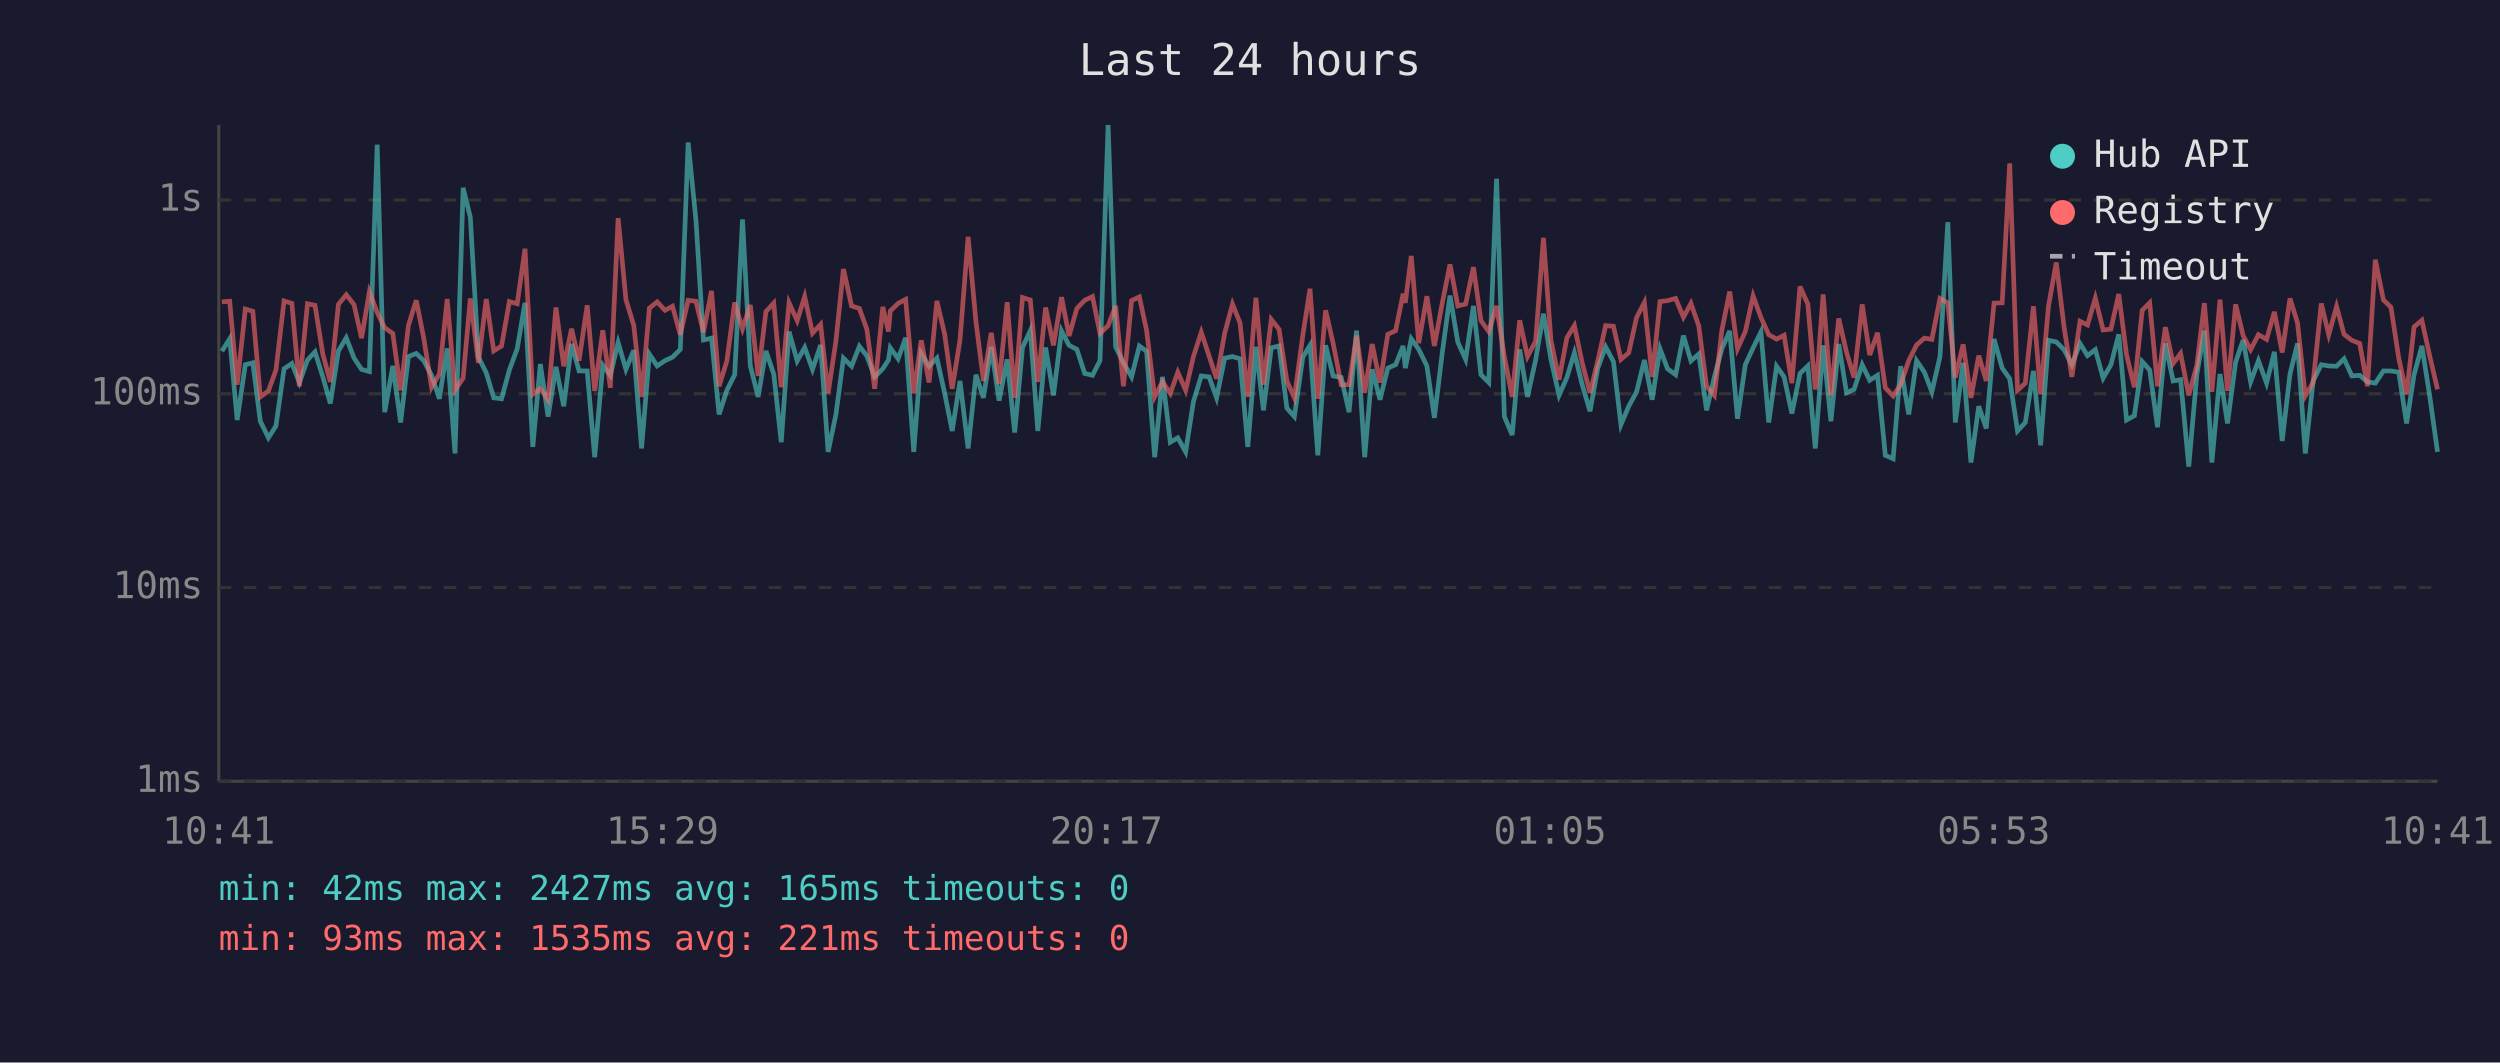
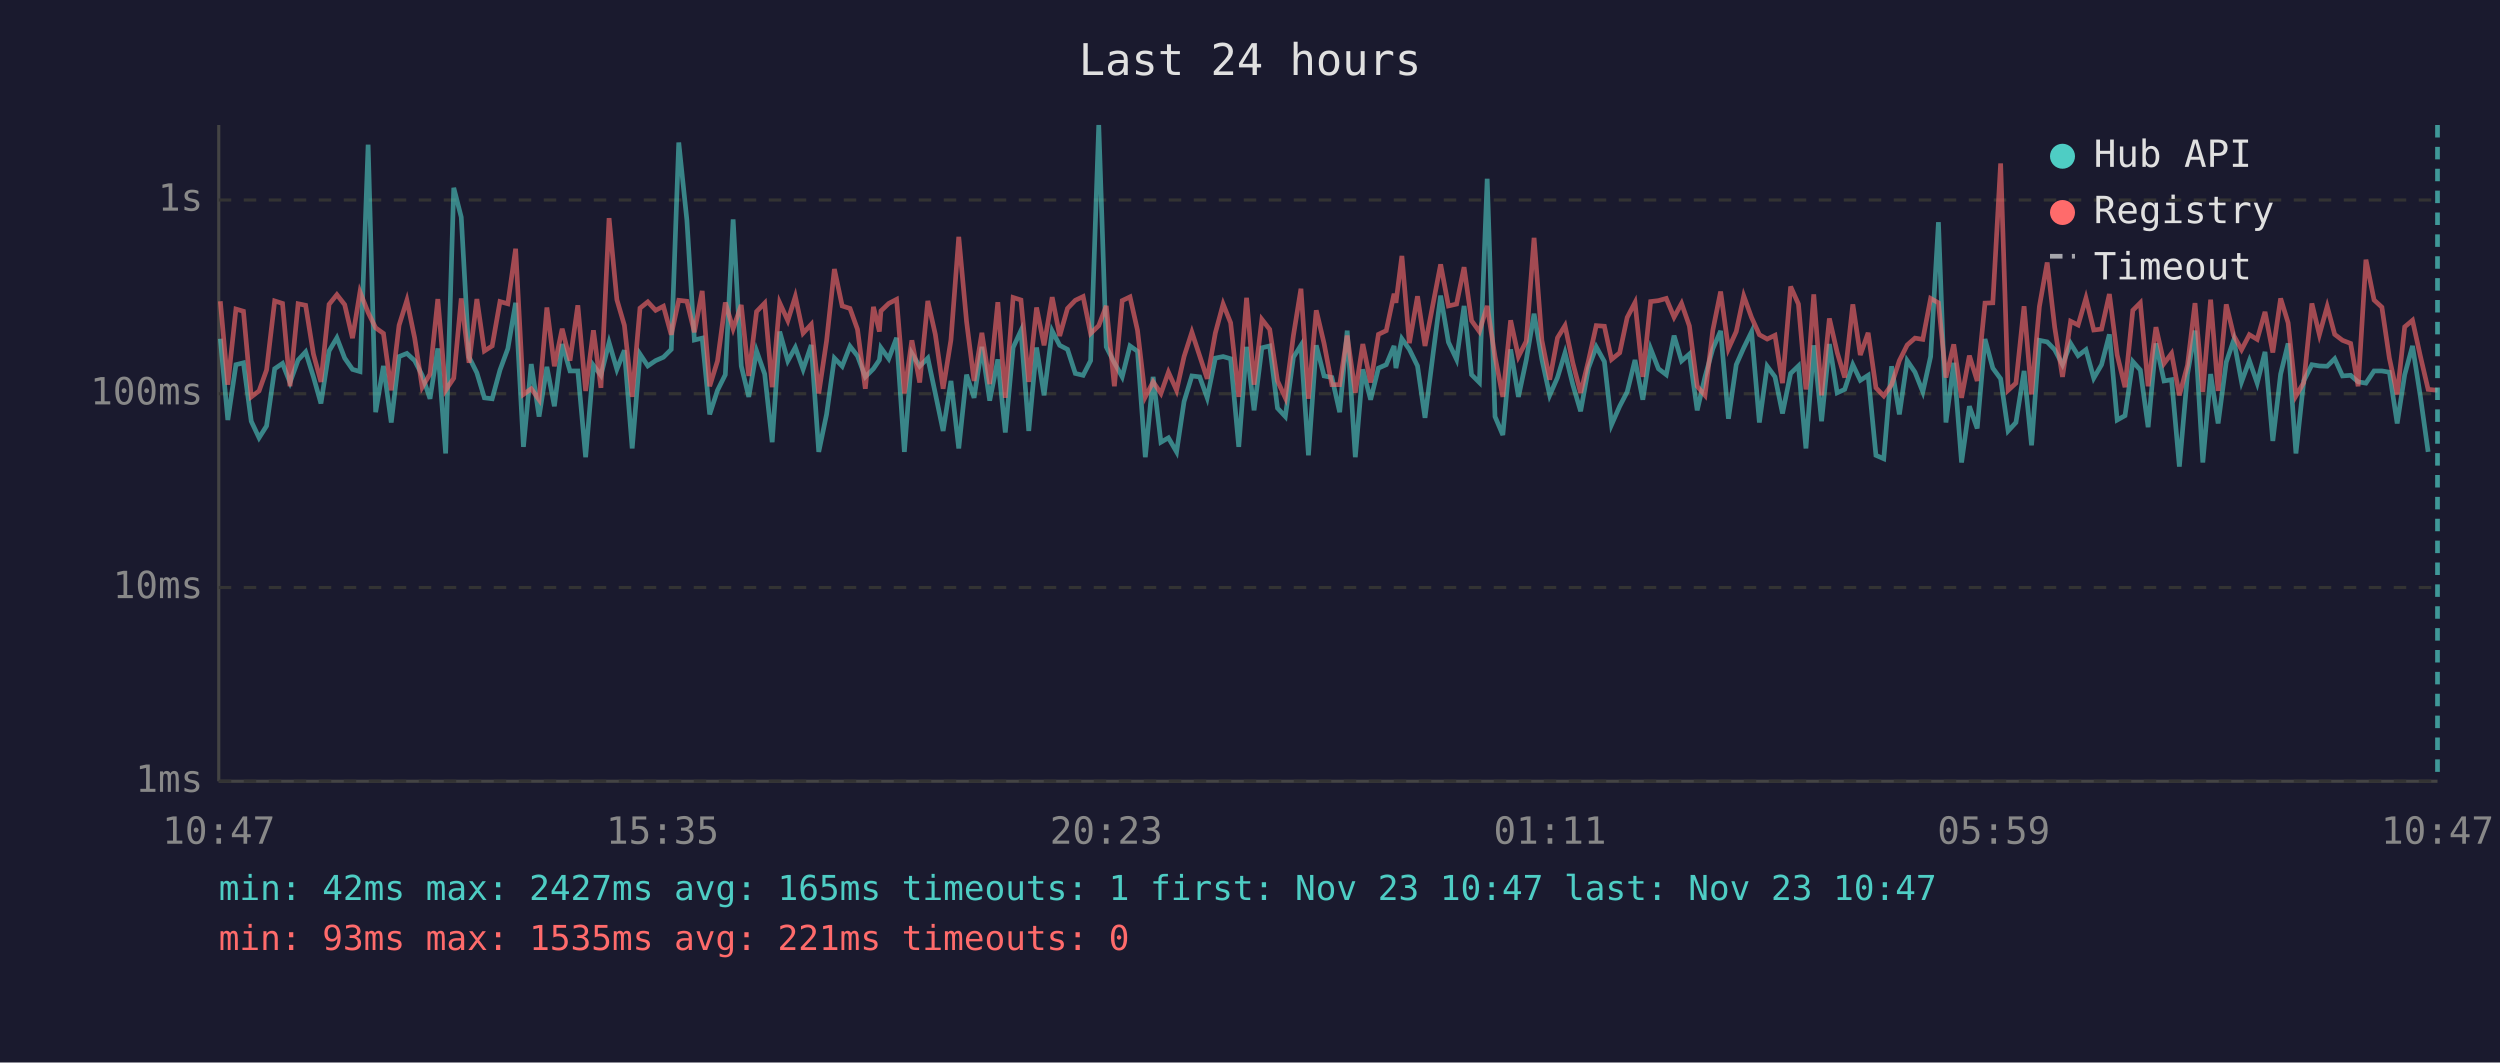
<svg xmlns="http://www.w3.org/2000/svg" viewBox="0 0 800 340" font-family="monospace" font-size="12">
  <rect width="800" height="340" fill="#1a1a2e" />
  <text x="400" y="24" fill="#e0e0e0" font-size="14" text-anchor="middle">Last 24 hours</text>
  <line x1="70" y1="40" x2="70" y2="250" stroke="#444" stroke-width="1" />
  <line x1="70" y1="250" x2="780" y2="250" stroke="#444" stroke-width="1" />
  <line x1="70" y1="250" x2="780" y2="250" stroke="#333" stroke-width="1" stroke-dasharray="4" />
  <text x="65" y="250" fill="#888" text-anchor="end" dominant-baseline="middle">1ms</text>
  <line x1="70" y1="188" x2="780" y2="188" stroke="#333" stroke-width="1" stroke-dasharray="4" />
  <text x="65" y="188" fill="#888" text-anchor="end" dominant-baseline="middle">10ms</text>
  <line x1="70" y1="126" x2="780" y2="126" stroke="#333" stroke-width="1" stroke-dasharray="4" />
  <text x="65" y="126" fill="#888" text-anchor="end" dominant-baseline="middle">100ms</text>
  <line x1="70" y1="64" x2="780" y2="64" stroke="#333" stroke-width="1" stroke-dasharray="4" />
  <text x="65" y="64" fill="#888" text-anchor="end" dominant-baseline="middle">1s</text>
-   <text x="70" y="270" fill="#888" text-anchor="middle">10:41</text>
-   <text x="212" y="270" fill="#888" text-anchor="middle">15:29</text>
-   <text x="354" y="270" fill="#888" text-anchor="middle">20:17</text>
-   <text x="496" y="270" fill="#888" text-anchor="middle">01:05</text>
-   <text x="638" y="270" fill="#888" text-anchor="middle">05:53</text>
-   <text x="780" y="270" fill="#888" text-anchor="middle">10:41</text>
-   <polyline points="71.0,112.4 73.5,108.4 75.9,134.4 78.5,116.7 80.9,116.1 83.3,134.8 85.9,140.1 88.3,136.3 90.9,118.0 93.4,116.3 95.8,122.4 98.4,115.2 100.8,112.6 103.3,120.6 105.7,129.1 108.3,112.3 110.8,108.1 113.3,114.6 115.7,118.2 118.2,118.9 120.7,46.3 123.1,131.9 125.7,117.1 128.2,135.2 130.7,114.1 133.2,113.1 135.6,115.4 138.1,120.1 140.6,127.6 143.1,111.5 145.6,145.1 148.2,60.1 150.5,69.5 153.1,114.3 155.6,119.3 158.0,127.3 160.5,127.6 163.0,118.4 165.5,111.6 168.0,96.9 170.5,143.0 172.9,116.5 175.4,133.3 177.9,117.4 180.4,130.0 182.9,110.1 185.3,118.7 187.9,118.7 190.3,146.3 192.9,116.9 195.3,120.1 197.8,109.6 200.3,118.2 202.8,112.1 205.3,143.5 207.8,113.3 210.3,117.1 212.8,115.4 215.2,114.3 217.7,111.8 220.2,45.6 222.7,70.4 225.1,108.8 227.7,108.2 230.1,132.6 232.6,124.9 235.1,119.9 237.6,70.2 240.1,117.1 242.6,127.0 245.1,112.3 247.6,119.7 250.0,141.5 252.5,106.1 255.1,115.5 257.5,111.2 260.0,118.2 262.6,110.4 265.0,144.6 267.5,132.6 269.9,114.6 272.5,117.2 275.0,110.8 277.4,113.9 279.9,120.6 282.5,118.0 284.3,115.2 284.9,111.3 287.4,114.8 289.8,108.1 292.4,144.6 294.8,113.1 297.3,117.2 299.8,114.6 302.3,125.9 304.7,137.9 307.2,121.9 309.8,143.5 312.3,119.9 314.7,127.3 317.2,111.0 319.7,128.2 322.3,115.0 324.7,138.4 327.2,111.2 329.7,105.8 332.1,137.9 334.6,111.2 337.1,126.5 339.7,105.9 342.1,110.5 344.6,111.8 347.1,119.5 349.6,120.1 352.0,115.4 354.6,40.0 357.0,111.0 359.5,116.1 362.1,120.6 364.6,110.7 366.9,112.4 369.5,146.3 372.0,120.6 374.5,141.5 376.9,140.1 379.4,144.6 381.9,128.5 384.4,120.3 386.9,120.6 389.3,127.3 391.9,114.6 394.4,114.1 396.8,114.8 399.3,143.0 401.9,111.0 404.3,131.3 406.8,111.3 409.3,110.7 411.8,130.6 414.2,133.3 416.9,114.3 419.2,110.5 421.7,145.7 424.2,110.5 426.6,120.3 429.2,120.8 431.7,131.9 434.1,105.8 436.7,146.3 439.1,118.2 441.6,127.9 444.1,117.8 446.6,116.7 449.0,110.7 449.7,117.8 451.6,108.4 454.0,111.8 456.6,117.1 459.0,133.7 461.5,113.1 464.0,94.6 466.5,109.5 469.0,115.0 471.5,97.9 473.9,119.9 476.4,122.4 478.9,57.2 481.4,133.3 483.9,139.2 486.3,111.8 488.8,127.0 491.4,115.2 493.9,100.4 496.3,115.0 498.9,126.5 501.4,120.8 503.8,112.9 506.3,123.1 508.8,131.6 511.3,117.8 513.8,111.0 516.3,115.7 518.7,135.9 521.2,130.0 523.7,125.4 526.2,115.2 528.7,127.9 531.2,111.6 533.6,118.0 536.2,119.9 538.7,107.4 541.1,115.5 543.6,113.3 546.1,131.3 548.6,120.6 551.0,111.6 553.5,105.9 556.0,134.0 558.5,116.7 561.0,111.3 563.5,106.2 566.0,135.2 568.5,117.2 570.9,120.6 573.4,132.3 576.0,119.5 578.5,117.1 580.9,143.5 581.4,136.7 583.4,110.5 585.9,134.8 588.4,110.1 590.9,125.7 593.3,124.6 595.9,116.7 598.3,121.7 600.8,120.1 603.3,145.7 605.8,146.8 608.2,117.2 610.8,132.6 613.3,115.4 615.8,119.1 618.2,125.4 620.8,114.1 623.3,71.1 625.7,135.2 628.2,116.1 630.7,148.0 633.2,130.0 635.6,137.1 638.1,108.5 640.7,117.8 643.1,121.2 645.6,137.9 648.1,135.2 650.7,118.7 653.0,142.5 655.5,108.9 658.0,109.4 660.5,111.9 663.0,116.7 665.6,109.9 668.0,113.8 670.5,111.9 673.0,121.0 675.5,116.7 678.0,107.0 680.5,134.4 683.0,133.0 685.5,115.7 687.9,118.4 690.4,136.7 692.9,109.9 695.4,121.9 697.8,121.5 700.4,149.3 703.0,119.7 705.4,105.8 707.8,148.0 710.4,119.7 712.8,135.5 715.4,115.9 717.8,108.8 720.2,122.2 722.7,115.4 725.3,122.6 727.8,112.6 730.3,141.1 732.8,119.7 735.2,109.9 737.7,145.1 740.2,121.9 742.8,116.7 745.2,117.1 747.7,117.2 750.1,114.8 752.6,120.3 755.1,120.1 757.6,122.2 760.1,122.6 762.7,118.7 765.1,118.7 767.6,119.1 770.1,135.5 772.5,119.9 775.0,110.7 777.5,126.7 780.0,144.6" fill="none" stroke="#4ecdc4" stroke-width="1.5" opacity="0.6" />
-   <polyline points="71.0,96.6 73.5,96.4 75.9,123.1 78.5,98.9 80.9,99.6 83.3,127.0 85.9,125.1 88.3,118.4 90.9,96.3 93.4,97.1 95.8,123.6 98.4,97.2 100.8,97.7 103.3,113.3 105.7,122.2 108.3,97.4 110.8,94.3 113.3,97.5 115.7,108.2 118.2,93.4 120.7,100.0 123.1,104.9 125.7,106.7 128.2,124.9 130.7,104.1 133.2,96.1 135.6,108.2 138.1,123.9 140.6,119.7 143.1,95.7 145.6,124.9 148.2,121.0 150.5,95.5 153.1,116.1 155.6,95.7 158.0,112.3 160.5,110.7 163.0,96.5 165.5,97.2 168.0,79.6 170.5,126.2 172.9,124.4 175.4,127.9 177.9,98.4 180.4,117.2 182.9,105.2 185.3,115.4 187.9,97.7 190.3,125.1 192.9,105.7 195.3,124.1 197.8,69.8 200.3,95.9 202.8,104.1 205.3,127.0 207.8,98.6 210.3,96.6 212.8,99.3 215.2,98.0 217.7,107.1 220.2,96.1 222.7,96.4 225.1,106.3 227.7,93.1 230.1,123.6 232.6,115.5 235.1,96.8 237.6,105.2 240.1,97.6 242.6,120.3 245.1,99.7 247.6,97.0 250.0,123.9 252.5,96.9 255.1,102.6 257.5,94.9 260.0,106.6 262.6,103.8 265.0,125.9 267.5,109.1 269.9,86.1 272.5,97.9 275.0,98.7 277.4,105.4 279.9,124.4 282.5,98.2 284.3,106.1 284.9,99.5 287.4,97.1 289.8,95.8 292.4,125.9 294.8,108.9 297.3,122.4 299.8,96.3 302.3,107.0 304.7,124.4 307.2,108.8 309.8,75.8 312.3,102.9 314.7,121.9 317.2,106.5 319.7,122.9 322.3,96.7 324.7,127.3 327.2,95.2 329.7,96.0 332.1,122.2 334.6,98.4 337.1,110.5 339.7,95.1 342.1,107.5 344.6,98.7 347.1,96.1 349.6,94.9 352.0,106.7 354.6,104.2 357.0,97.9 359.5,123.6 362.1,96.2 364.6,95.0 366.9,105.7 369.5,127.0 372.0,122.2 374.5,125.9 376.9,119.1 379.4,124.9 381.9,114.1 384.4,106.3 386.9,113.9 389.3,121.2 391.9,106.6 394.4,97.3 396.8,103.3 399.3,127.0 401.9,95.3 404.3,123.1 406.8,102.2 409.3,105.4 411.8,121.9 414.2,127.3 416.9,107.3 419.2,92.4 421.7,127.6 424.2,99.3 426.6,109.9 429.2,123.1 431.7,123.1 434.1,107.4 436.7,125.7 439.1,110.1 441.6,122.4 444.1,107.0 446.6,105.8 449.0,94.0 449.7,96.9 451.6,81.9 454.0,109.8 456.6,94.8 459.0,110.7 461.5,97.1 464.0,84.6 466.5,97.9 469.0,97.3 471.5,85.5 473.9,102.6 476.4,106.1 478.9,97.9 481.4,114.1 483.9,127.0 486.3,102.5 488.8,114.1 491.4,109.2 493.9,76.1 496.3,108.9 498.9,121.5 501.4,108.1 503.8,104.2 506.3,116.1 508.8,125.7 511.3,115.5 513.8,104.2 516.3,104.4 518.7,115.0 521.2,112.9 523.7,101.6 526.2,96.8 528.7,120.6 531.2,96.5 533.6,96.2 536.2,95.5 538.7,101.5 541.1,97.1 543.6,104.3 546.1,123.6 548.6,126.5 551.0,105.7 553.5,93.3 556.0,111.6 558.5,106.1 561.0,94.7 563.5,101.6 566.0,107.1 568.5,108.5 570.9,107.3 573.4,122.6 576.0,91.7 578.5,97.3 580.9,124.6 581.4,121.5 583.4,94.2 585.9,126.5 588.4,101.9 590.9,112.8 593.3,120.8 595.9,97.4 598.3,113.6 600.8,106.5 603.3,124.1 605.8,126.7 608.2,123.1 610.8,115.4 613.3,110.4 615.8,108.2 618.2,108.6 620.8,95.5 623.3,96.9 625.7,120.8 628.2,110.2 630.7,127.3 633.2,113.8 635.6,121.9 638.1,97.0 640.7,96.9 643.1,52.3 645.6,124.9 648.1,122.6 650.7,98.0 653.0,126.2 655.5,98.1 658.0,84.0 660.5,104.7 663.0,120.6 665.6,102.8 668.0,104.0 670.5,95.4 673.0,105.6 675.5,105.3 678.0,94.1 680.5,113.6 683.0,123.9 685.5,99.3 687.9,96.9 690.4,123.6 692.9,104.7 695.4,116.3 697.8,113.1 700.4,126.5 703.0,116.9 705.4,97.0 707.8,125.4 710.4,95.9 712.8,125.1 715.4,97.4 717.8,107.4 720.2,111.9 722.7,107.1 725.3,108.6 727.8,99.8 730.3,112.8 732.8,95.5 735.2,103.3 737.7,126.7 740.2,122.4 742.8,97.1 745.2,107.1 747.7,98.1 750.1,107.0 752.6,108.9 755.1,109.9 757.6,123.6 760.1,83.1 762.7,96.0 765.1,98.3 767.6,114.6 770.1,126.2 772.5,104.6 775.0,102.5 777.5,113.9 780.0,124.6" fill="none" stroke="#ff6b6b" stroke-width="1.5" opacity="0.6" />
+   <text x="70" y="270" fill="#888" text-anchor="middle">10:47</text>
+   <text x="212" y="270" fill="#888" text-anchor="middle">15:35</text>
+   <text x="354" y="270" fill="#888" text-anchor="middle">20:23</text>
+   <text x="496" y="270" fill="#888" text-anchor="middle">01:11</text>
+   <text x="638" y="270" fill="#888" text-anchor="middle">05:59</text>
+   <text x="780" y="270" fill="#888" text-anchor="middle">10:47</text>
+   <polyline points="70.5,108.4 72.9,134.4 75.5,116.7 77.9,116.1 80.4,134.8 82.9,140.1 85.3,136.3 87.9,118.0 90.4,116.3 92.8,122.4 95.4,115.2 97.8,112.6 100.3,120.6 102.7,129.1 105.3,112.3 107.8,108.1 110.3,114.6 112.8,118.2 115.2,118.9 117.8,46.3 120.2,131.9 122.7,117.1 125.2,135.2 127.7,114.1 130.2,113.1 132.7,115.4 135.1,120.1 137.6,127.6 140.1,111.5 142.6,145.1 145.2,60.1 147.6,69.5 150.1,114.3 152.6,119.3 155.0,127.3 157.5,127.6 160.0,118.4 162.5,111.6 165.0,96.9 167.5,143.0 170.0,116.5 172.5,133.3 175.0,117.4 177.4,130.0 179.9,110.1 182.4,118.7 184.9,118.7 187.4,146.3 189.9,116.9 192.3,120.1 194.9,109.6 197.4,118.2 199.8,112.1 202.3,143.5 204.8,113.3 207.3,117.1 209.8,115.4 212.3,114.3 214.8,111.8 217.2,45.6 219.8,70.4 222.2,108.8 224.7,108.2 227.1,132.6 229.6,124.9 232.1,119.9 234.6,70.2 237.2,117.1 239.6,127.0 242.1,112.3 244.7,119.7 247.1,141.5 249.5,106.1 252.1,115.5 254.5,111.2 257.0,118.2 259.6,110.4 262.0,144.6 264.5,132.6 267.0,114.6 269.5,117.2 272.0,110.8 274.4,113.9 276.9,120.6 279.5,118.0 281.4,115.2 281.9,111.3 284.4,114.8 286.9,108.1 289.4,144.6 291.8,113.1 294.3,117.2 296.9,114.6 299.3,125.9 301.8,137.9 304.3,121.9 306.8,143.5 309.3,119.9 311.7,127.3 314.2,111.0 316.7,128.2 319.3,115.0 321.7,138.4 324.2,111.2 326.7,105.8 329.2,137.9 331.7,111.2 334.1,126.5 336.7,105.9 339.1,110.5 341.6,111.8 344.1,119.5 346.6,120.1 349.0,115.4 351.6,40.0 354.0,111.0 356.6,116.1 359.1,120.6 361.6,110.7 364.0,112.4 366.5,146.3 369.0,120.6 371.5,141.5 373.9,140.1 376.5,144.6 378.9,128.5 381.4,120.3 383.9,120.6 386.3,127.3 388.9,114.6 391.4,114.1 393.8,114.8 396.4,143.0 398.9,111.0 401.3,131.3 403.8,111.3 406.3,110.7 408.8,130.6 411.3,133.3 413.9,114.3 416.3,110.5 418.7,145.7 421.2,110.5 423.7,120.3 426.2,120.8 428.7,131.9 431.1,105.8 433.7,146.3 436.1,118.2 438.6,127.9 441.1,117.8 443.6,116.7 446.1,110.7 446.7,117.8 448.6,108.4 451.0,111.8 453.6,117.1 456.0,133.7 458.6,113.1 461.0,94.6 463.5,109.5 466.1,115.0 468.5,97.9 470.9,119.9 473.4,122.4 475.9,57.2 478.4,133.3 480.9,139.2 483.4,111.8 485.9,127.0 488.4,115.2 490.9,100.4 493.4,115.0 495.9,126.5 498.4,120.8 500.8,112.9 503.3,123.1 505.8,131.6 508.3,117.8 510.8,111.0 513.4,115.7 515.7,135.9 518.3,130.0 520.7,125.4 523.2,115.2 525.7,127.9 528.2,111.6 530.7,118.0 533.2,119.9 535.7,107.4 538.1,115.5 540.6,113.3 543.1,131.3 545.6,120.6 548.1,111.6 550.6,105.9 553.1,134.0 555.6,116.7 558.0,111.3 560.5,106.2 563.0,135.2 565.5,117.2 568.0,120.6 570.4,132.3 573.0,119.5 575.5,117.1 577.9,143.5 578.4,136.7 580.4,110.5 582.9,134.8 585.4,110.1 587.9,125.7 590.3,124.6 592.9,116.7 595.3,121.7 597.8,120.1 600.3,145.7 602.8,146.8 605.3,117.2 607.8,132.6 610.3,115.4 612.8,119.1 615.3,125.4 617.8,114.1 620.3,71.1 622.7,135.2 625.2,116.1 627.7,148.0 630.2,130.0 632.7,137.1 635.2,108.5 637.7,117.8 640.2,121.2 642.6,137.9 645.1,135.2 647.7,118.7 650.1,142.5 652.6,108.9 655.1,109.4 657.5,111.9 660.0,116.7 662.6,109.9 665.0,113.8 667.5,111.9 670.0,121.0 672.5,116.7 675.0,107.0 677.5,134.4 680.0,133.0 682.5,115.7 684.9,118.4 687.4,136.7 689.9,109.9 692.5,121.9 694.9,121.5 697.4,149.3 700.0,119.7 702.4,105.8 704.9,148.0 707.4,119.7 709.8,135.5 712.4,115.9 714.8,108.8 717.3,122.2 719.8,115.4 722.3,122.6 724.8,112.6 727.3,141.1 729.8,119.7 732.2,109.9 734.7,145.1 737.2,121.9 739.8,116.7 742.2,117.1 744.7,117.2 747.1,114.8 749.6,120.3 752.2,120.1 754.6,122.2 757.1,122.6 759.7,118.7 762.2,118.7 764.6,119.1 767.1,135.5 769.5,119.9 772.0,110.7 774.5,126.7 777.0,144.6" fill="none" stroke="#4ecdc4" stroke-width="1.5" opacity="0.6" />
+   <polyline points="70.5,96.4 72.9,123.1 75.5,98.9 77.9,99.6 80.4,127.0 82.9,125.1 85.3,118.4 87.9,96.3 90.4,97.1 92.8,123.6 95.4,97.2 97.8,97.7 100.3,113.3 102.7,122.2 105.3,97.4 107.8,94.3 110.3,97.5 112.8,108.2 115.2,93.4 117.8,100.0 120.2,104.9 122.7,106.7 125.2,124.9 127.7,104.1 130.2,96.1 132.7,108.2 135.1,123.9 137.6,119.7 140.1,95.7 142.6,124.9 145.2,121.0 147.6,95.5 150.1,116.1 152.6,95.7 155.0,112.3 157.5,110.7 160.0,96.5 162.5,97.2 165.0,79.6 167.5,126.2 170.0,124.4 172.5,127.9 175.0,98.4 177.4,117.2 179.9,105.2 182.4,115.4 184.9,97.7 187.4,125.1 189.9,105.7 192.3,124.1 194.9,69.8 197.4,95.9 199.8,104.1 202.3,127.0 204.8,98.6 207.3,96.6 209.8,99.3 212.3,98.0 214.8,107.1 217.2,96.1 219.8,96.4 222.2,106.3 224.7,93.1 227.1,123.6 229.6,115.5 232.1,96.8 234.6,105.2 237.2,97.6 239.6,120.3 242.1,99.7 244.7,97.0 247.1,123.9 249.5,96.9 252.1,102.6 254.5,94.9 257.0,106.6 259.6,103.8 262.0,125.9 264.5,109.1 267.0,86.1 269.5,97.9 272.0,98.7 274.4,105.4 276.9,124.4 279.5,98.2 281.4,106.1 281.9,99.5 284.4,97.1 286.9,95.8 289.4,125.9 291.8,108.9 294.3,122.4 296.9,96.3 299.3,107.0 301.8,124.4 304.3,108.8 306.8,75.8 309.3,102.9 311.7,121.9 314.2,106.5 316.7,122.9 319.3,96.7 321.7,127.3 324.2,95.2 326.7,96.0 329.2,122.2 331.7,98.4 334.1,110.5 336.7,95.1 339.1,107.5 341.6,98.7 344.1,96.1 346.6,94.9 349.0,106.7 351.6,104.2 354.0,97.9 356.6,123.6 359.1,96.2 361.6,95.0 364.0,105.7 366.5,127.0 369.0,122.2 371.5,125.9 373.9,119.1 376.5,124.9 378.9,114.1 381.4,106.3 383.9,113.9 386.3,121.2 388.9,106.6 391.4,97.3 393.8,103.3 396.4,127.0 398.9,95.3 401.3,123.1 403.8,102.2 406.3,105.4 408.8,121.9 411.3,127.3 413.9,107.3 416.3,92.4 418.7,127.6 421.2,99.3 423.7,109.9 426.2,123.1 428.7,123.1 431.1,107.4 433.7,125.7 436.1,110.1 438.6,122.4 441.1,107.0 443.6,105.8 446.1,94.0 446.7,96.9 448.6,81.9 451.0,109.8 453.6,94.8 456.0,110.7 458.6,97.1 461.0,84.6 463.5,97.9 466.1,97.3 468.5,85.5 470.9,102.6 473.4,106.1 475.9,97.9 478.4,114.1 480.9,127.0 483.4,102.5 485.9,114.1 488.4,109.2 490.9,76.1 493.4,108.9 495.9,121.5 498.4,108.1 500.8,104.2 503.3,116.1 505.8,125.7 508.3,115.5 510.8,104.2 513.4,104.4 515.7,115.0 518.3,112.9 520.7,101.6 523.2,96.8 525.7,120.6 528.2,96.5 530.7,96.2 533.2,95.5 535.7,101.5 538.1,97.1 540.6,104.3 543.1,123.6 545.6,126.5 548.1,105.7 550.6,93.3 553.1,111.6 555.6,106.1 558.0,94.7 560.5,101.6 563.0,107.1 565.5,108.5 568.0,107.3 570.4,122.6 573.0,91.7 575.5,97.3 577.9,124.6 578.4,121.5 580.4,94.2 582.9,126.5 585.4,101.9 587.9,112.8 590.3,120.8 592.9,97.4 595.3,113.6 597.8,106.5 600.3,124.1 602.8,126.7 605.3,123.1 607.8,115.4 610.3,110.4 612.8,108.2 615.3,108.6 617.8,95.5 620.3,96.9 622.7,120.8 625.2,110.2 627.7,127.3 630.2,113.8 632.7,121.9 635.2,97.0 637.7,96.9 640.2,52.3 642.6,124.9 645.1,122.6 647.7,98.0 650.1,126.2 652.6,98.1 655.1,84.0 657.5,104.7 660.0,120.6 662.6,102.8 665.0,104.0 667.5,95.4 670.0,105.6 672.5,105.3 675.0,94.1 677.5,113.6 680.0,123.9 682.5,99.3 684.9,96.9 687.4,123.6 689.9,104.7 692.5,116.3 694.9,113.1 697.4,126.5 700.0,116.9 702.4,97.0 704.9,125.4 707.4,95.9 709.8,125.1 712.4,97.4 714.8,107.4 717.3,111.9 719.8,107.1 722.3,108.6 724.8,99.8 727.3,112.8 729.8,95.5 732.2,103.3 734.7,126.7 737.2,122.4 739.8,97.1 742.2,107.1 744.7,98.1 747.1,107.0 749.6,108.9 752.2,109.9 754.6,123.6 757.1,83.1 759.7,96.0 762.2,98.3 764.6,114.6 767.1,126.2 769.5,104.6 772.0,102.5 774.5,113.9 777.0,124.6 780.0,124.9" fill="none" stroke="#ff6b6b" stroke-width="1.5" opacity="0.6" />
+   <line x1="780.0" y1="40" x2="780.0" y2="250" stroke="#4ecdc4" stroke-width="1.5" stroke-dasharray="4,3" opacity="0.7" />
  <circle cx="660" cy="50" r="4" fill="#4ecdc4" />
  <text x="670" y="50" fill="#e0e0e0" dominant-baseline="middle">Hub API</text>
  <circle cx="660" cy="68" r="4" fill="#ff6b6b" />
  <text x="670" y="68" fill="#e0e0e0" dominant-baseline="middle">Registry</text>
  <line x1="656" y1="82" x2="664" y2="82" stroke="#e0e0e0" stroke-width="1.5" stroke-dasharray="4,3" opacity="0.7" />
  <text x="670" y="86" fill="#e0e0e0" dominant-baseline="middle">Timeout</text>
-   <text x="70" y="288" fill="#4ecdc4" font-size="11">min: 42ms  max: 2427ms  avg: 165ms  timeouts: 0</text>
+   <text x="70" y="288" fill="#4ecdc4" font-size="11">min: 42ms  max: 2427ms  avg: 165ms  timeouts: 1  first: Nov 23 10:47  last: Nov 23 10:47</text>
  <text x="70" y="304" fill="#ff6b6b" font-size="11">min: 93ms  max: 1535ms  avg: 221ms  timeouts: 0</text>
</svg>
